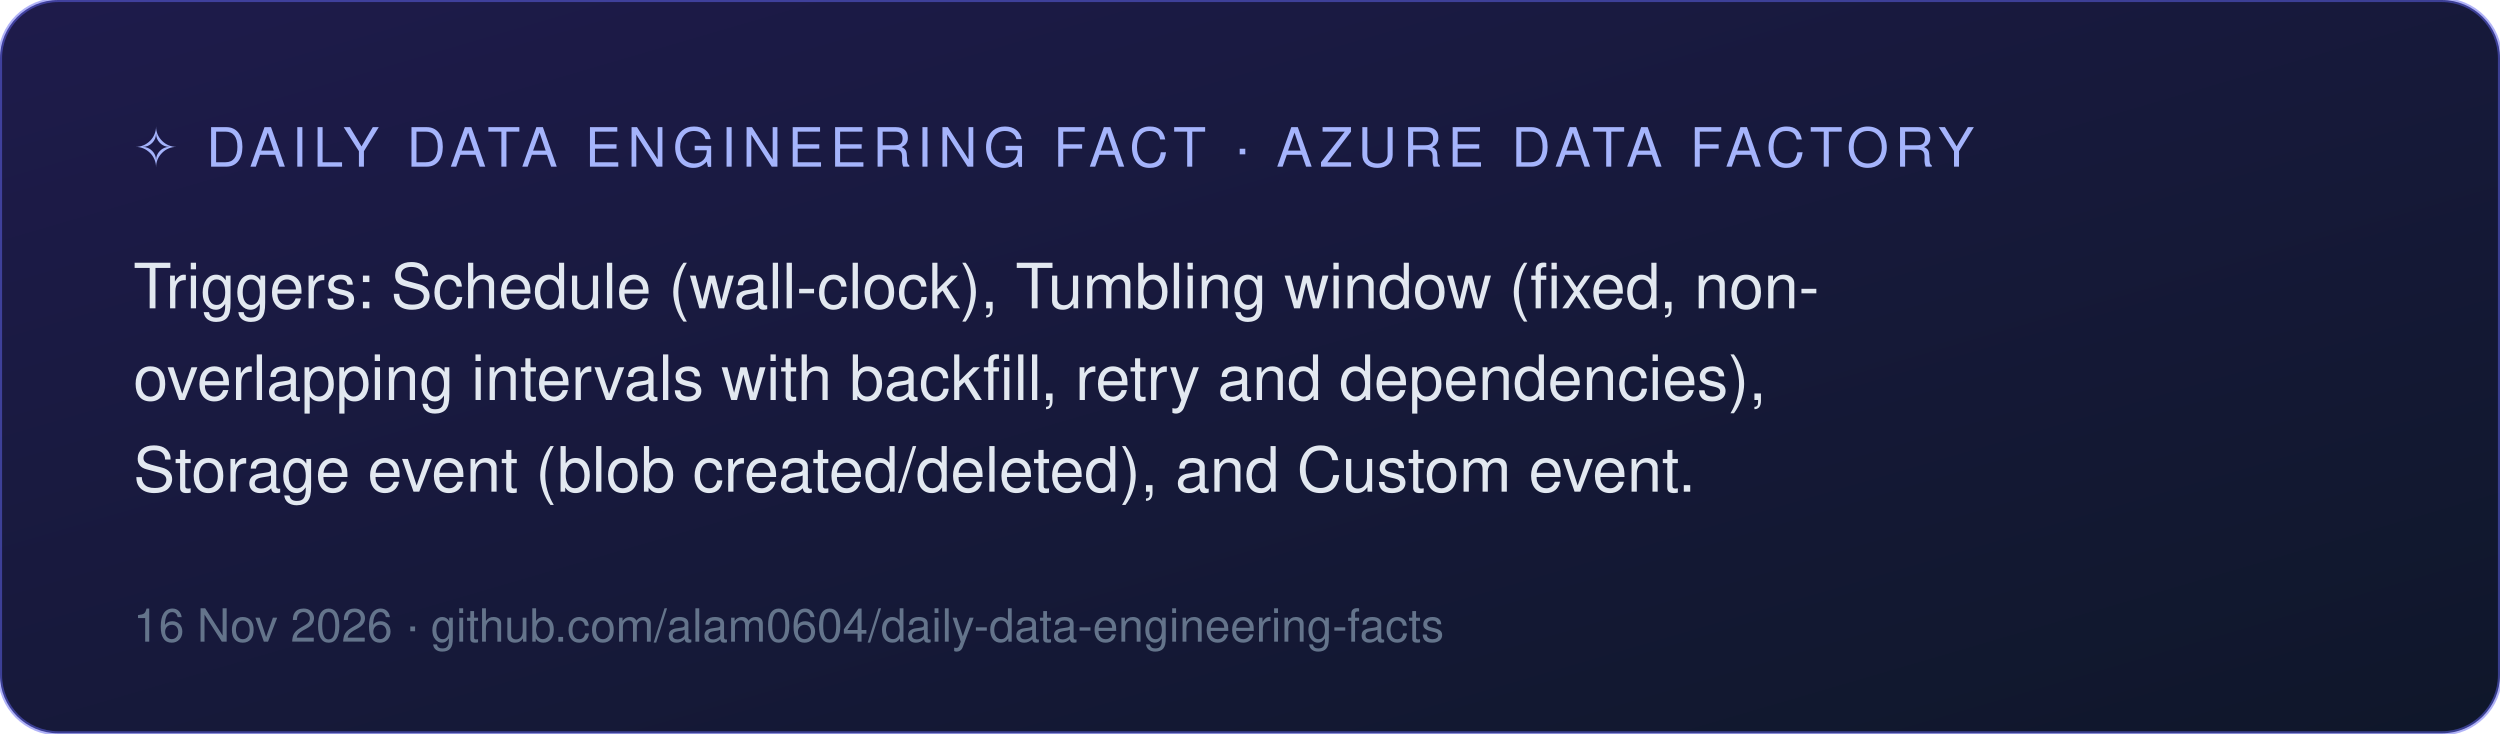
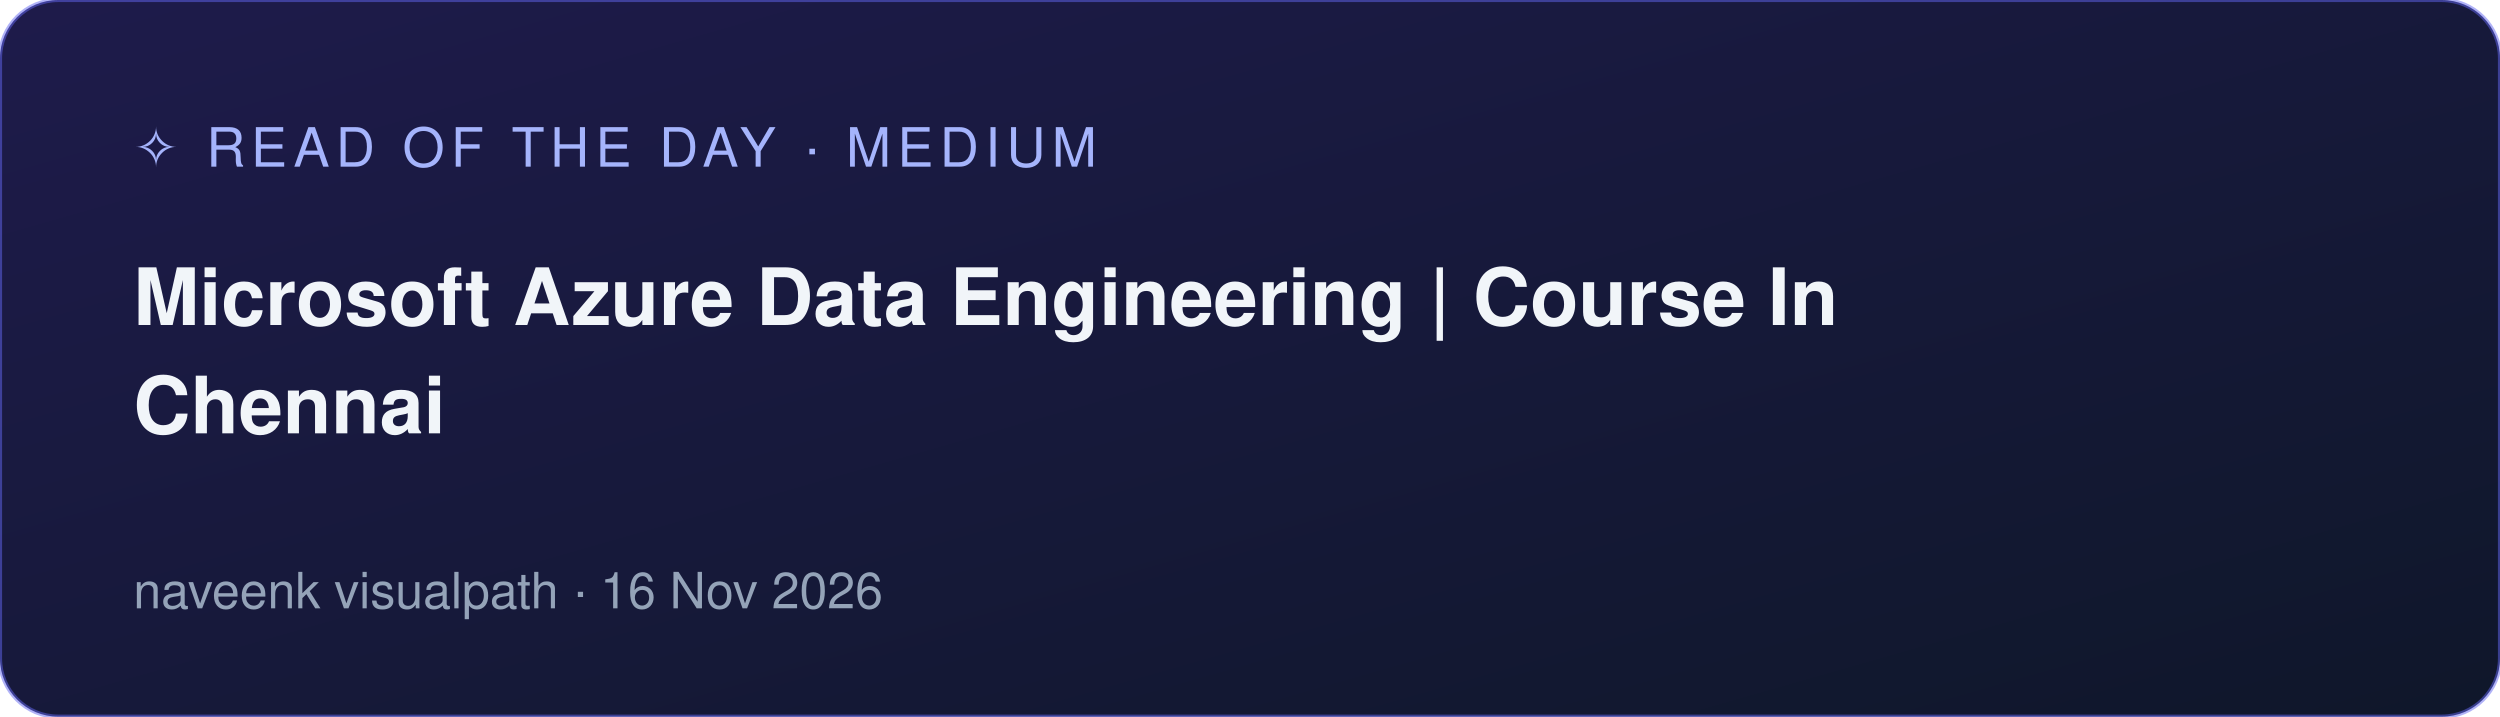
- <svg xmlns="http://www.w3.org/2000/svg" width="600" height="176" viewBox="0 0 600 176">
+ <svg xmlns="http://www.w3.org/2000/svg" width="600" height="172" viewBox="0 0 600 172">
  <defs>
    <linearGradient id="g" x1="0" y1="0" x2="1" y2="1">
      <stop offset="0" stop-color="#1e1b4b" />
      <stop offset="1" stop-color="#0f172a" />
    </linearGradient>
  </defs>
-   <rect width="600" height="176" rx="14" fill="url(#g)" stroke="#6366f1" stroke-opacity="0.5" />
-   <text x="32" y="40" font-family="Segoe UI, Helvetica, Arial, sans-serif" font-size="13" fill="#a5b4fc" letter-spacing="1.5">✧ DAILY DATA ENGINEERING FACT · AZURE DATA FACTORY</text>
-   <text x="32" y="74" font-family="Segoe UI, Helvetica, Arial, sans-serif" font-size="15" fill="#e2e8f0">
-     <tspan x="32" dy="0">Triggers: Schedule (wall-clock), Tumbling window (fixed, non-</tspan>
-     <tspan x="32" dy="22">overlapping intervals with backfill, retry and dependencies),</tspan>
-     <tspan x="32" dy="22">Storage event (blob created/deleted), and Custom event.</tspan>
+   <rect width="600" height="172" rx="14" fill="url(#g)" stroke="#6366f1" stroke-opacity="0.5" />
+   <text x="32" y="40" font-family="Segoe UI, Helvetica, Arial, sans-serif" font-size="13" fill="#a5b4fc" letter-spacing="1.5">✧ READ OF THE DAY · MEDIUM</text>
+   <text x="32" y="78" font-family="Segoe UI, Helvetica, Arial, sans-serif" font-size="19" font-weight="600" fill="#f1f5f9">
+     <tspan x="32" dy="0">Microsoft Azure Data Engineering | Course In</tspan>
+     <tspan x="32" dy="26">Chennai</tspan>
  </text>
-   <text x="32" y="154" font-family="Segoe UI, Helvetica, Arial, sans-serif" font-size="11" fill="#64748b">16 Nov 2026 · github.com/alam0604/daily-data-engineering-facts</text>
+   <text x="32" y="146" font-family="Segoe UI, Helvetica, Arial, sans-serif" font-size="12" fill="#94a3b8">naveenk visualpath · 16 Nov 2026</text>
</svg>
